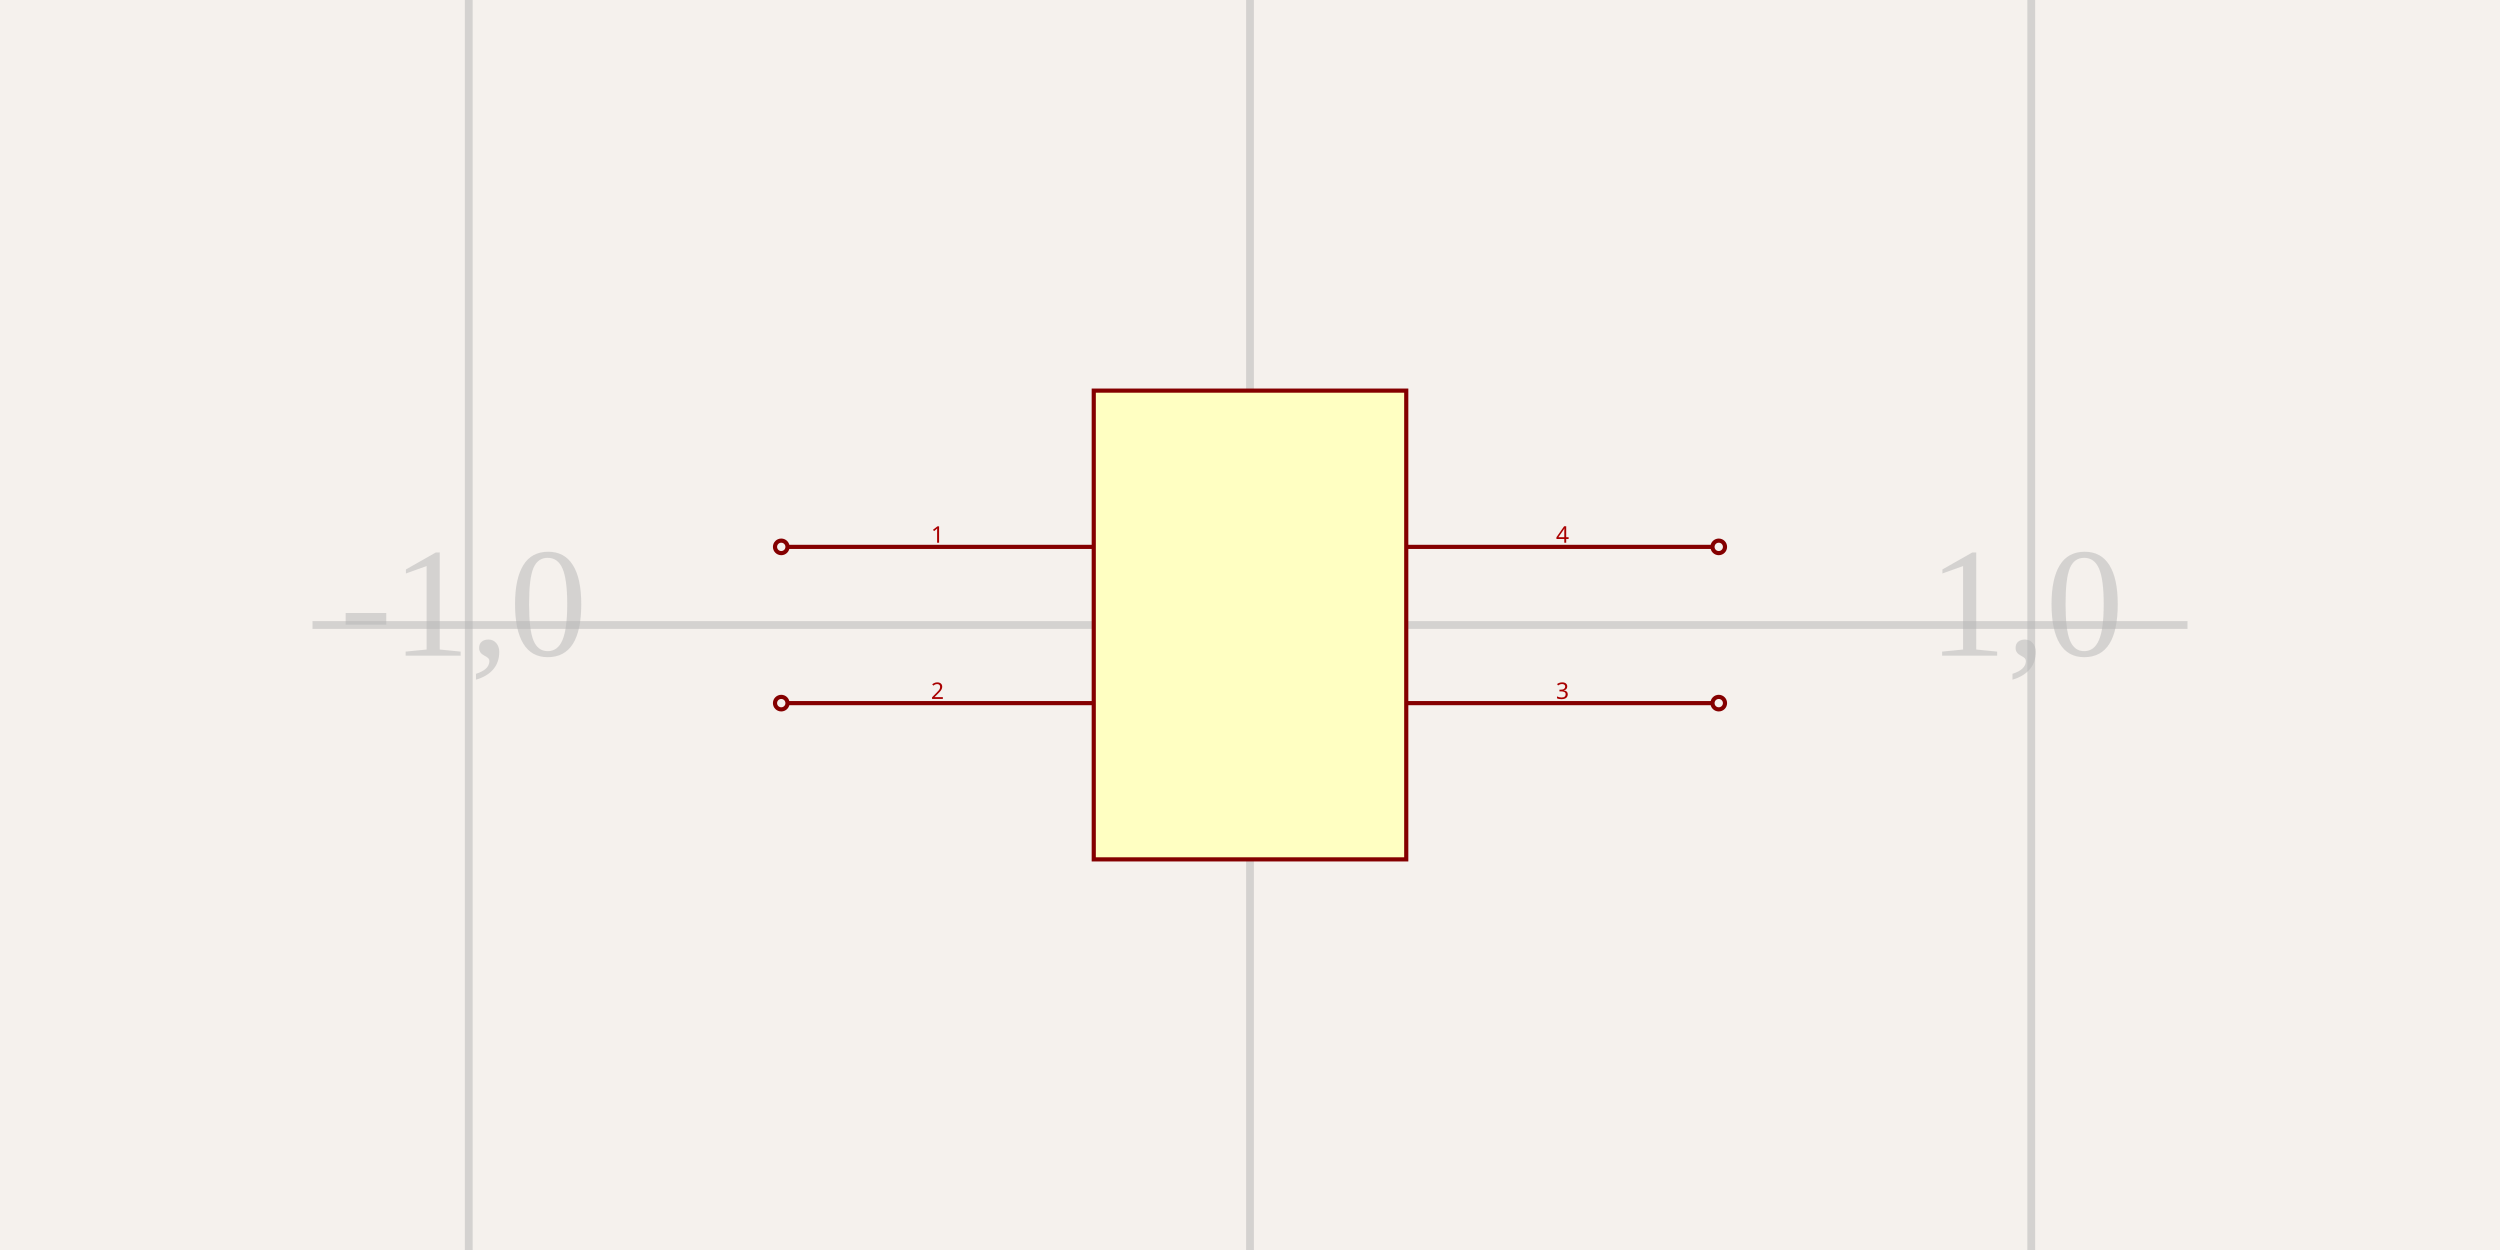
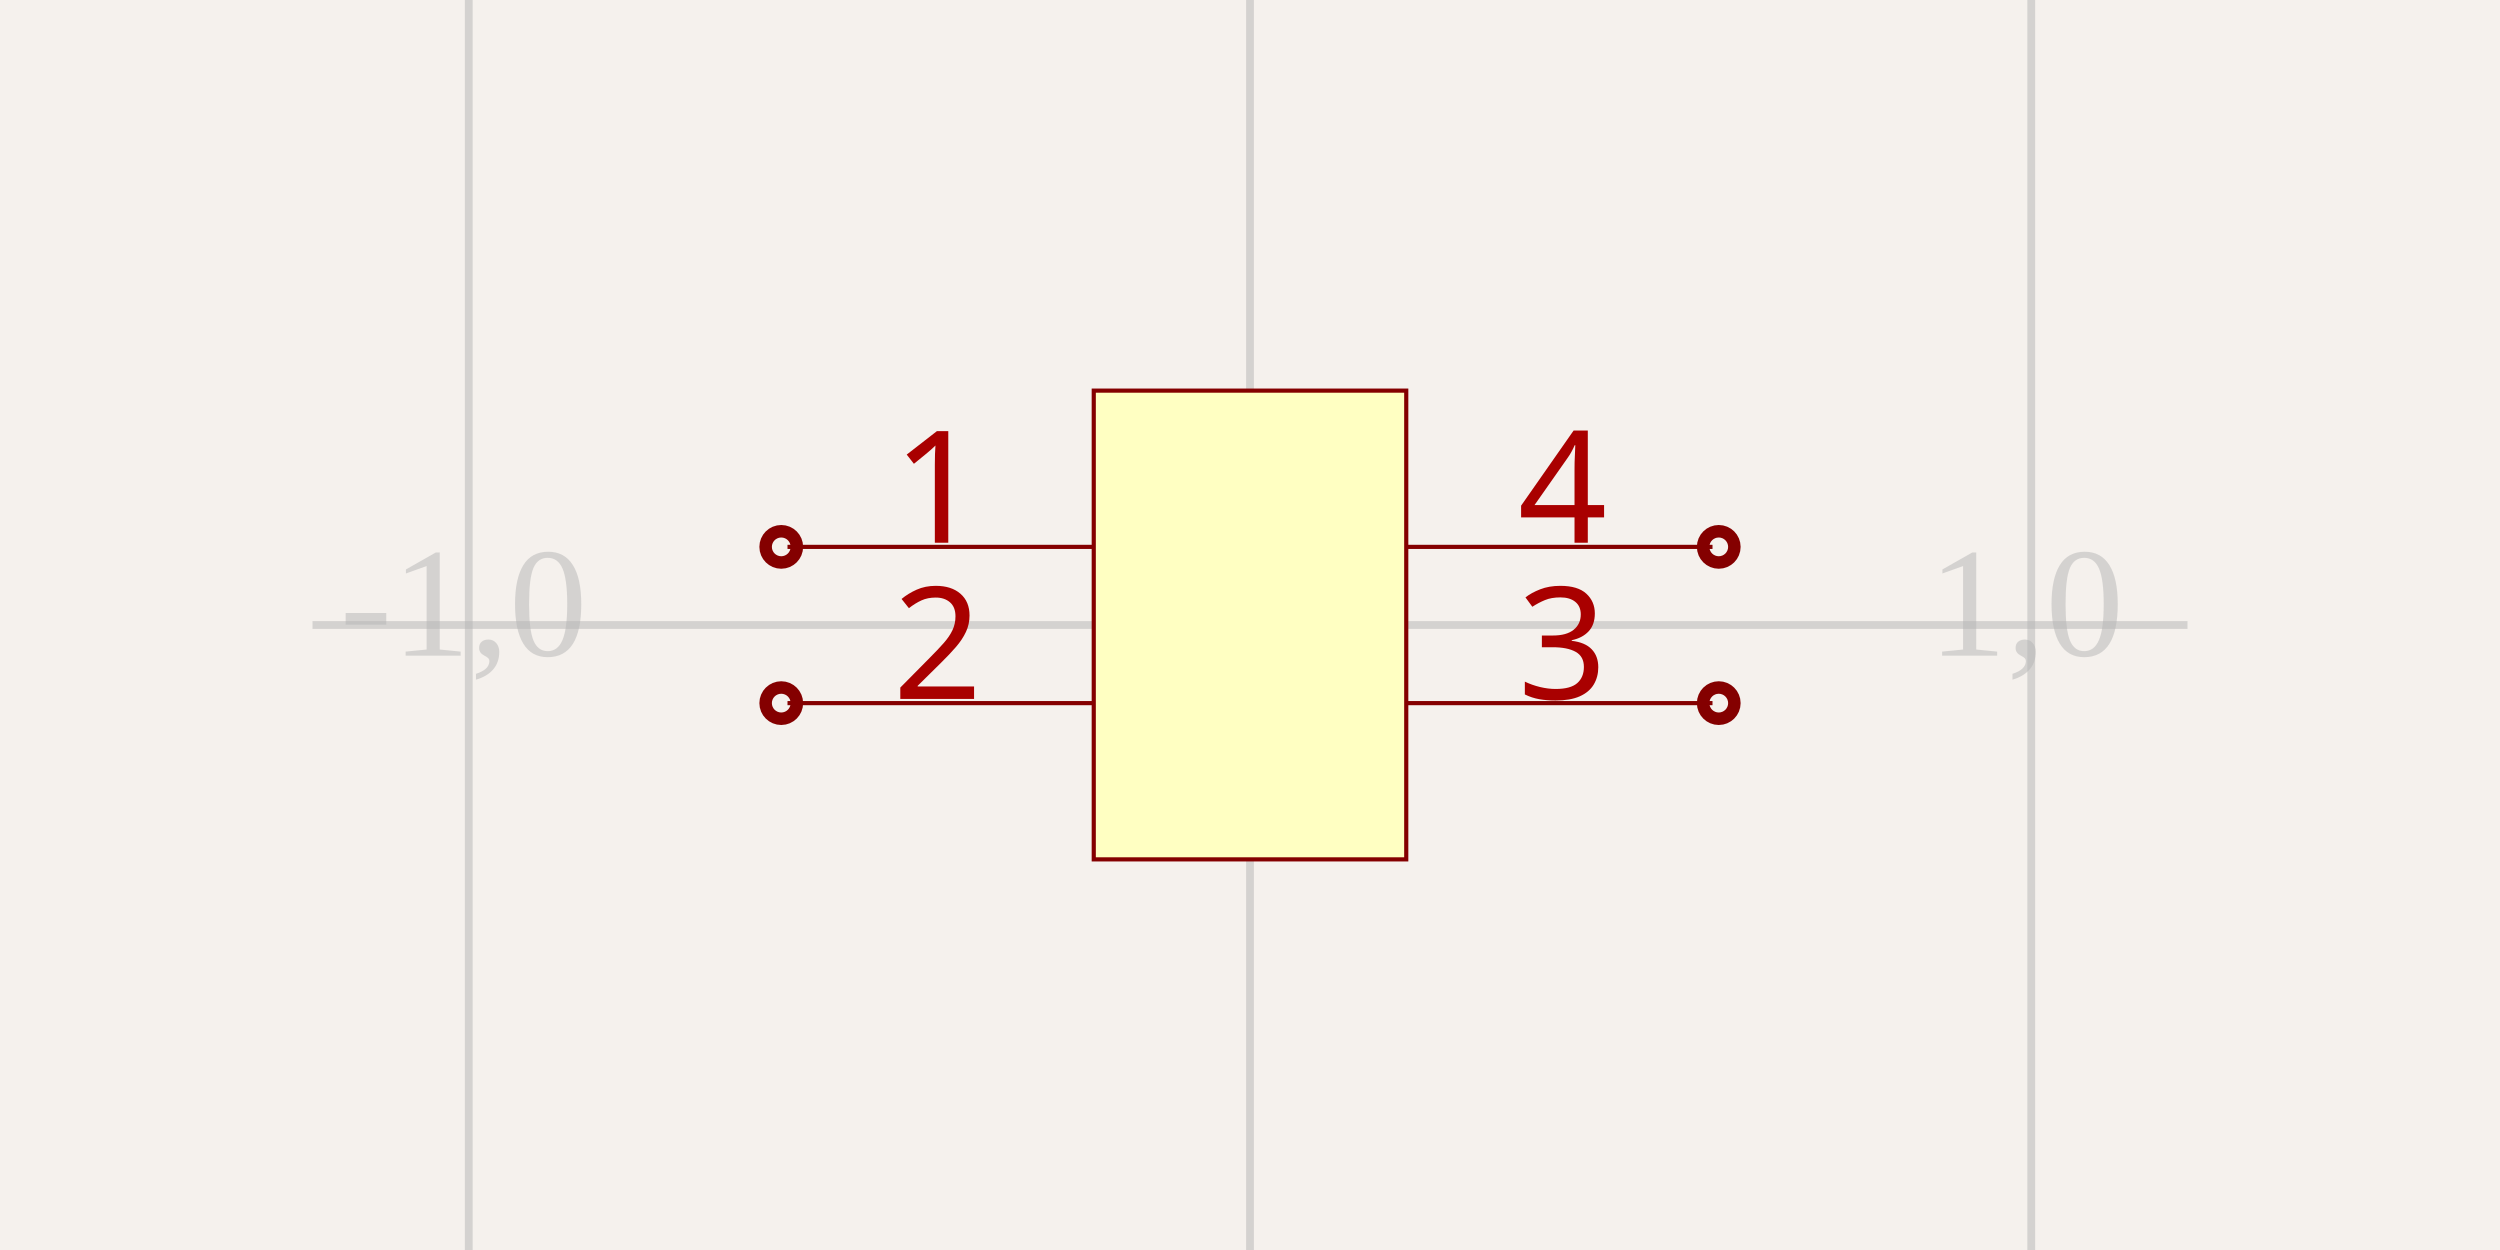
<svg xmlns="http://www.w3.org/2000/svg" width="1200" height="600" style="background-color: rgb(245, 241, 237)">
  <style>
              .boundary { fill: rgb(245, 241, 237); }
              .schematic-boundary { fill: none; stroke: #fff; stroke-width: 0.3; }
              .component { fill: none; stroke: rgb(132, 0, 0); }
              .chip { fill: rgb(255, 255, 194); stroke: rgb(132, 0, 0); }
              .component-pin { fill: none; stroke: rgb(132, 0, 0); }
              .trace { stroke: rgb(0, 150, 0); stroke-width: 2px; fill: none; }
              .text { font-family: Arial, sans-serif; font-size: 2px; fill: rgb(0, 150, 0); }
              .pin-number { fill: rgb(169, 0, 0); }
              .port-label { fill: rgb(0, 100, 100); }
              .component-name { font-size: 0.25px; fill: rgb(0, 100, 100); }
            </style>
  <rect class="boundary" x="0" y="0" width="1200" height="600" />
  <g class="grid">
    <line x1="225" y1="600" x2="225" y2="0" stroke="rgb(181, 181, 181)" stroke-width="3.75" stroke-opacity="0.5" />
    <line x1="600" y1="600" x2="600" y2="0" stroke="rgb(181, 181, 181)" stroke-width="3.75" stroke-opacity="0.5" />
    <line x1="975" y1="600" x2="975" y2="0" stroke="rgb(181, 181, 181)" stroke-width="3.75" stroke-opacity="0.5" />
    <line x1="150" y1="300" x2="1050" y2="300" stroke="rgb(181, 181, 181)" stroke-width="3.75" stroke-opacity="0.5" />
    <text x="222.5" y="297.5" fill="rgb(181, 181, 181)" font-size="75" fill-opacity="0.5" text-anchor="middle" dominant-baseline="middle">-1,0</text>
    <text x="597.5" y="297.5" fill="rgb(181, 181, 181)" font-size="75" fill-opacity="0.5" text-anchor="middle" dominant-baseline="middle">0,0</text>
    <text x="972.5" y="297.5" fill="rgb(181, 181, 181)" font-size="75" fill-opacity="0.5" text-anchor="middle" dominant-baseline="middle">1,0</text>
  </g>
  <rect class="component chip" x="525" y="187.5" width="150" height="225" stroke-width="2px" />
  <line class="component-pin" x1="378" y1="262.5" x2="525" y2="262.5" stroke-width="2px" />
-   <circle class="component-pin" cx="375" cy="262.5" r="3" stroke-width="2px" />
-   <text class="pin-number" x="450" y="260.5" style="font-family: sans-serif;" fill="rgb(169, 0, 0)" text-anchor="middle" dominant-baseline="auto" font-size="11px" transform="">1</text>
+   <circle class="component-pin" cx="375" cy="262.5" r="3" stroke-width="15px" />
+   <text class="pin-number" x="450" y="260.5" style="font-family: sans-serif;" fill="rgb(169, 0, 0)" text-anchor="middle" dominant-baseline="auto" font-size="75px" transform="">1</text>
  <line class="component-pin" x1="378" y1="337.5" x2="525" y2="337.5" stroke-width="2px" />
-   <circle class="component-pin" cx="375" cy="337.5" r="3" stroke-width="2px" />
-   <text class="pin-number" x="450" y="335.5" style="font-family: sans-serif;" fill="rgb(169, 0, 0)" text-anchor="middle" dominant-baseline="auto" font-size="11px" transform="">2</text>
+   <circle class="component-pin" cx="375" cy="337.5" r="3" stroke-width="15px" />
+   <text class="pin-number" x="450" y="335.5" style="font-family: sans-serif;" fill="rgb(169, 0, 0)" text-anchor="middle" dominant-baseline="auto" font-size="75px" transform="">2</text>
  <line class="component-pin" x1="822" y1="337.5" x2="675" y2="337.5" stroke-width="2px" />
-   <circle class="component-pin" cx="825" cy="337.5" r="3" stroke-width="2px" />
-   <text class="pin-number" x="750" y="335.5" style="font-family: sans-serif;" fill="rgb(169, 0, 0)" text-anchor="middle" dominant-baseline="auto" font-size="11px" transform="">3</text>
+   <circle class="component-pin" cx="825" cy="337.5" r="3" stroke-width="15px" />
+   <text class="pin-number" x="750" y="335.5" style="font-family: sans-serif;" fill="rgb(169, 0, 0)" text-anchor="middle" dominant-baseline="auto" font-size="75px" transform="">3</text>
  <line class="component-pin" x1="822" y1="262.5" x2="675" y2="262.5" stroke-width="2px" />
-   <circle class="component-pin" cx="825" cy="262.5" r="3" stroke-width="2px" />
-   <text class="pin-number" x="750" y="260.5" style="font-family: sans-serif;" fill="rgb(169, 0, 0)" text-anchor="middle" dominant-baseline="auto" font-size="11px" transform="">4</text>
+   <circle class="component-pin" cx="825" cy="262.5" r="3" stroke-width="15px" />
+   <text class="pin-number" x="750" y="260.5" style="font-family: sans-serif;" fill="rgb(169, 0, 0)" text-anchor="middle" dominant-baseline="auto" font-size="75px" transform="">4</text>
</svg>
